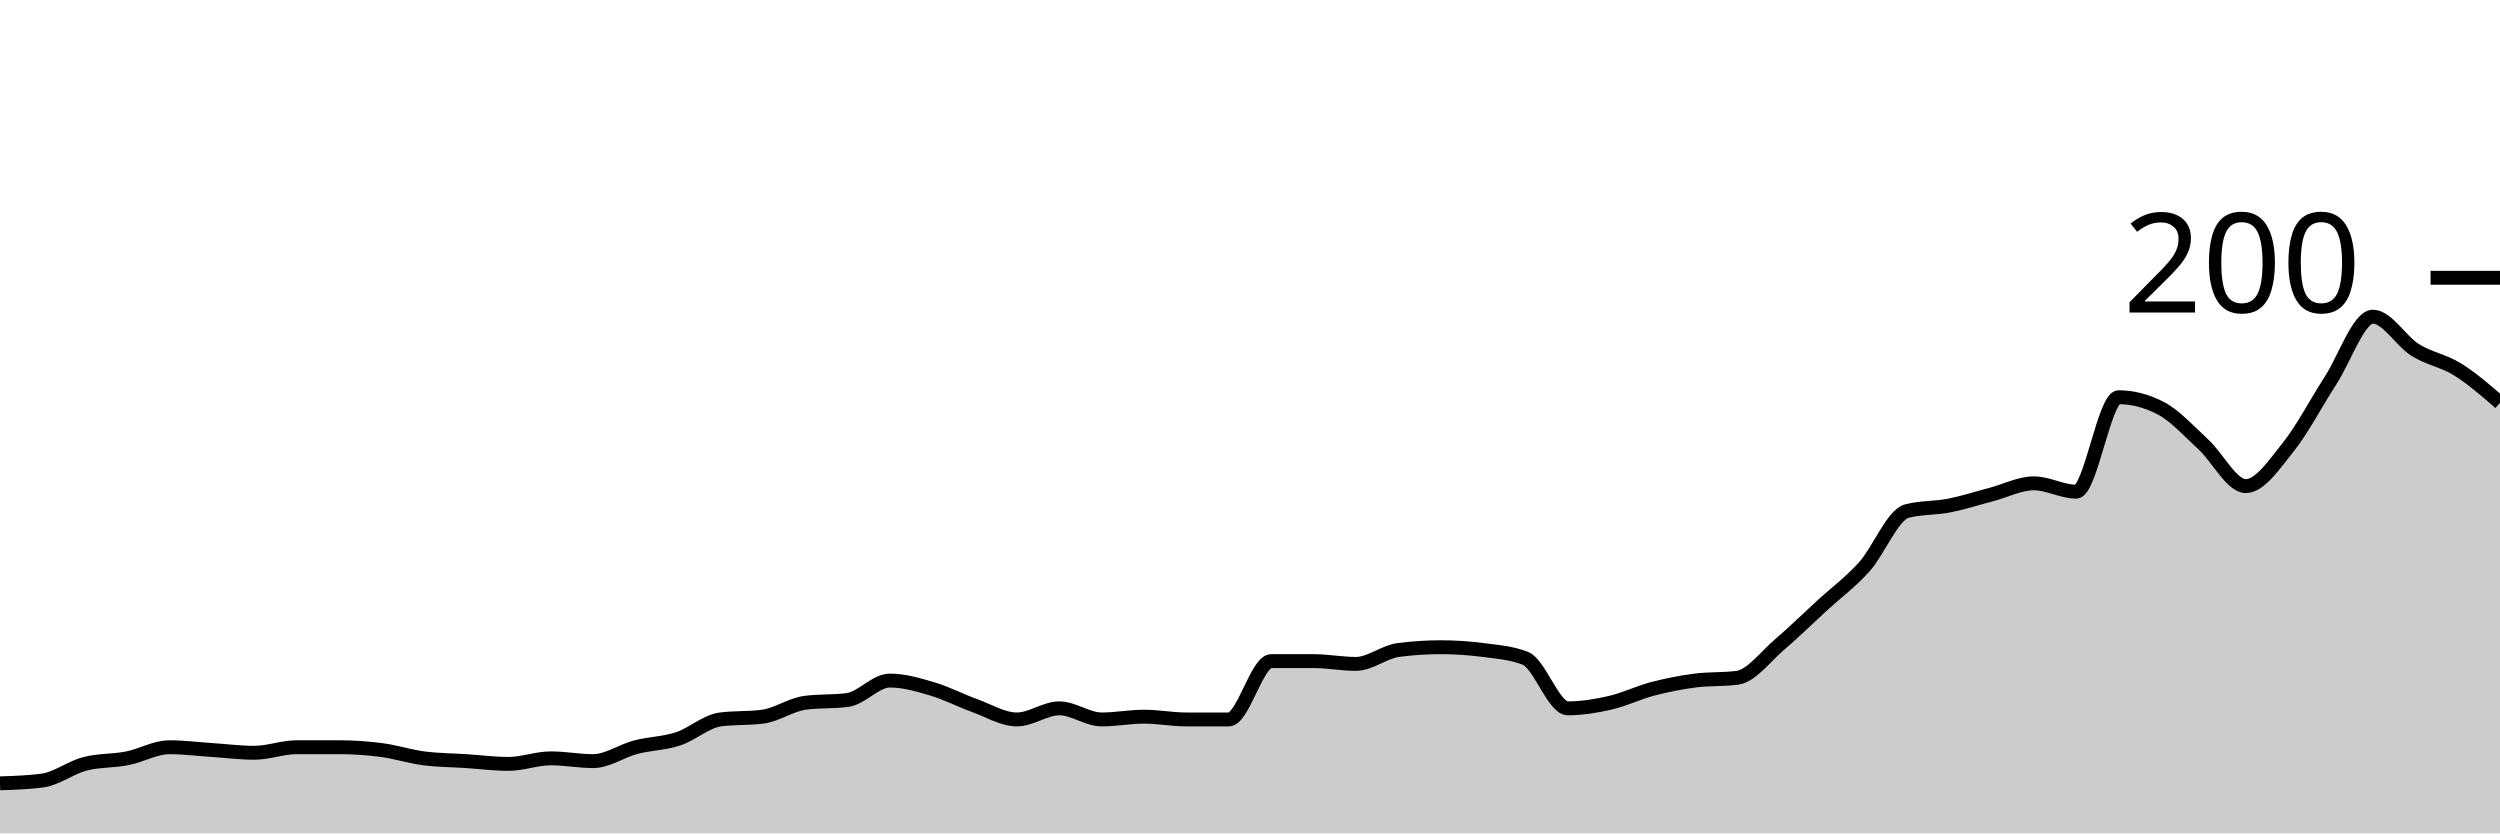
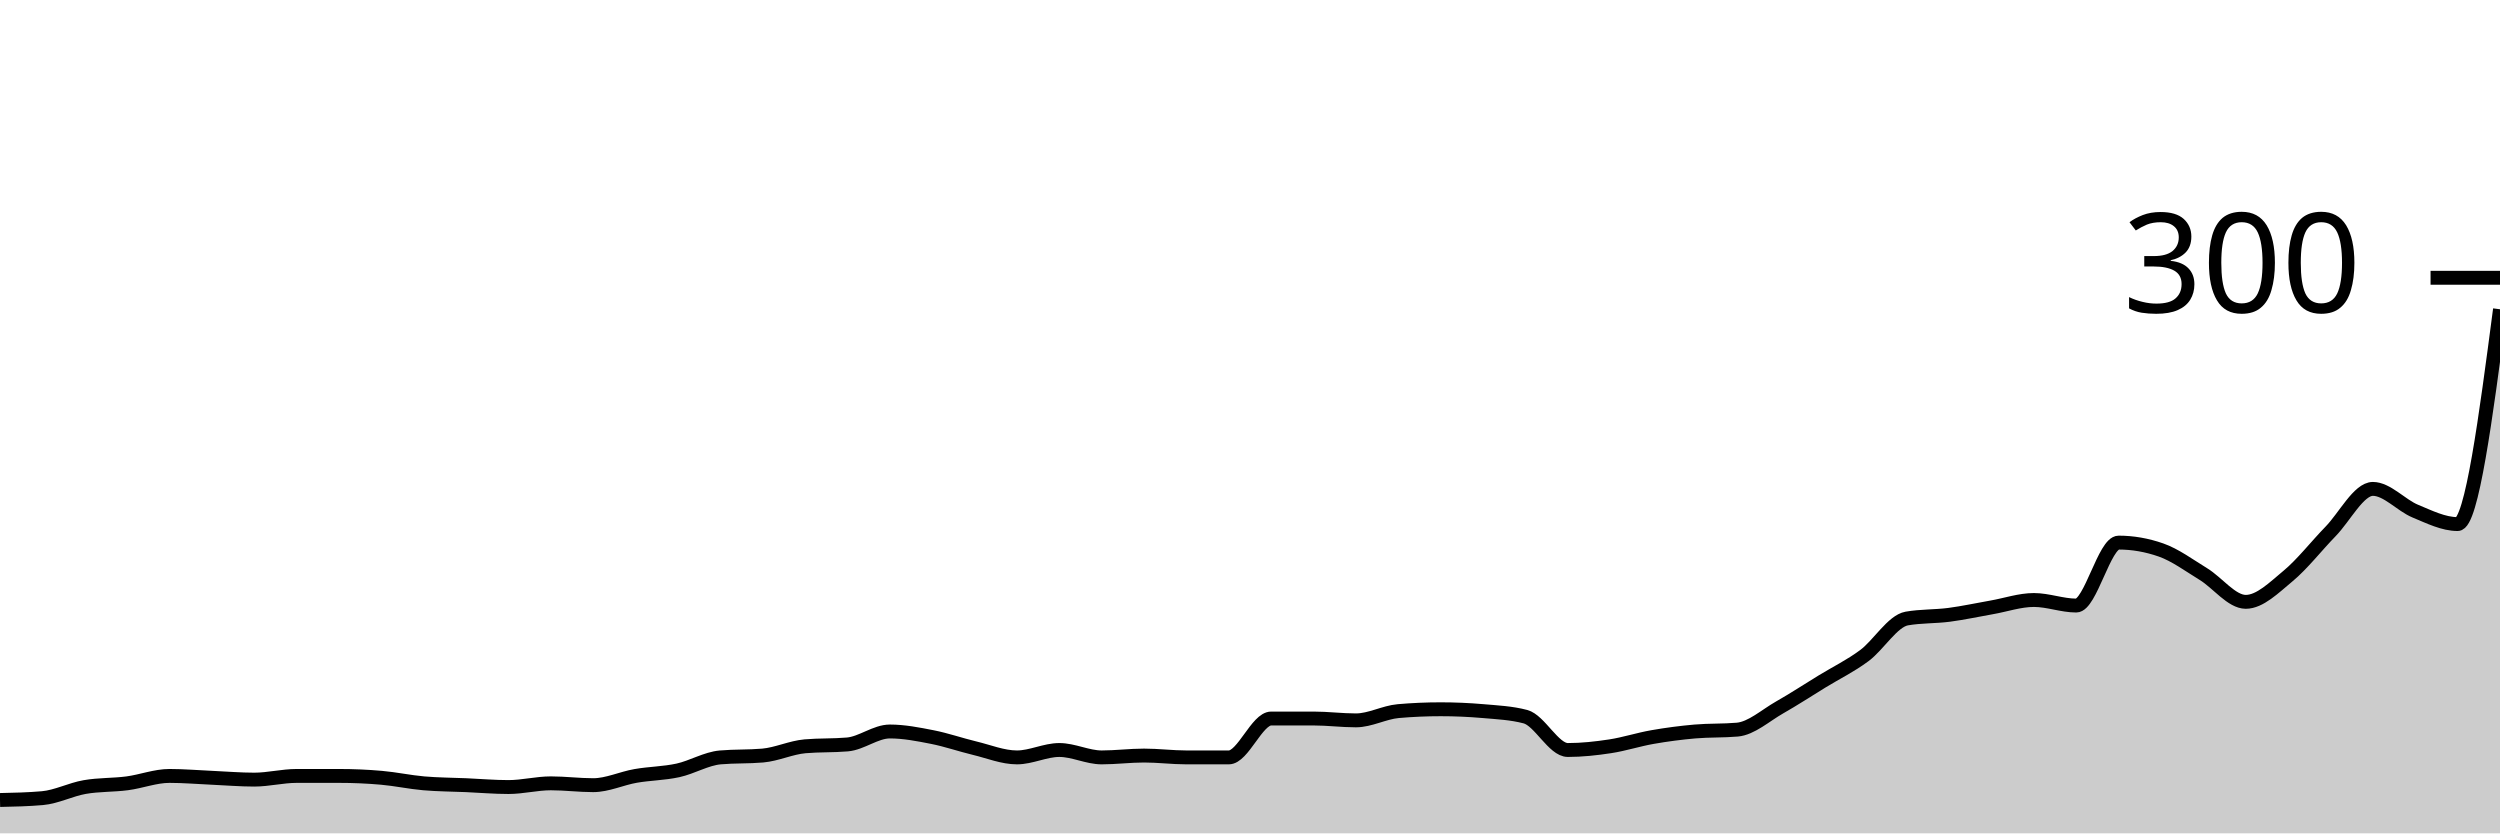
<svg xmlns="http://www.w3.org/2000/svg" viewBox="0 0 180 60">
  <g transform="translate(0,20)">
-     <path class="area" fill="rgba(0, 0, 0, 0.2)" d="M0,36.4C1.017,36.367,2.034,36.333,3.051,36.2C4.068,36.067,5.085,35.267,6.102,35C7.119,34.733,8.136,34.8,9.153,34.6C10.169,34.4,11.186,33.8,12.203,33.8C13.22,33.8,14.237,33.933,15.254,34C16.271,34.067,17.288,34.2,18.305,34.2C19.322,34.2,20.339,33.8,21.356,33.8C22.373,33.8,23.39,33.8,24.407,33.8C25.424,33.8,26.441,33.867,27.458,34C28.475,34.133,29.492,34.467,30.508,34.6C31.525,34.733,32.542,34.733,33.559,34.8C34.576,34.867,35.593,35,36.61,35C37.627,35,38.644,34.6,39.661,34.6C40.678,34.6,41.695,34.8,42.712,34.8C43.729,34.8,44.746,34.067,45.763,33.8C46.78,33.533,47.797,33.533,48.814,33.2C49.831,32.867,50.847,31.933,51.864,31.8C52.881,31.667,53.898,31.733,54.915,31.6C55.932,31.467,56.949,30.733,57.966,30.6C58.983,30.467,60,30.533,61.017,30.4C62.034,30.267,63.051,29,64.068,29C65.085,29,66.102,29.3,67.119,29.6C68.136,29.9,69.153,30.433,70.169,30.8C71.186,31.167,72.203,31.8,73.22,31.8C74.237,31.8,75.254,31,76.271,31C77.288,31,78.305,31.8,79.322,31.8C80.339,31.8,81.356,31.6,82.373,31.6C83.39,31.6,84.407,31.8,85.424,31.8C86.441,31.8,87.458,31.8,88.475,31.8C89.492,31.8,90.508,27.6,91.525,27.6C92.542,27.6,93.559,27.6,94.576,27.6C95.593,27.6,96.61,27.8,97.627,27.8C98.644,27.8,99.661,26.933,100.678,26.8C101.695,26.667,102.712,26.6,103.729,26.6C104.746,26.6,105.763,26.667,106.78,26.8C107.797,26.933,108.814,27,109.831,27.4C110.847,27.8,111.864,31,112.881,31C113.898,31,114.915,30.833,115.932,30.6C116.949,30.367,117.966,29.867,118.983,29.6C120,29.333,121.017,29.133,122.034,29C123.051,28.867,124.068,28.933,125.085,28.8C126.102,28.667,127.119,27.267,128.136,26.4C129.153,25.533,130.169,24.533,131.186,23.6C132.203,22.667,133.22,21.933,134.237,20.8C135.254,19.667,136.271,17.067,137.288,16.8C138.305,16.533,139.322,16.6,140.339,16.4C141.356,16.2,142.373,15.867,143.39,15.6C144.407,15.333,145.424,14.8,146.441,14.8C147.458,14.8,148.475,15.4,149.492,15.4C150.508,15.4,151.525,8.6,152.542,8.6C153.559,8.6,154.576,8.867,155.593,9.4C156.61,9.933,157.627,11.067,158.644,12C159.661,12.933,160.678,15,161.695,15C162.712,15,163.729,13.467,164.746,12.2C165.763,10.933,166.78,8.967,167.797,7.4C168.814,5.833,169.831,2.8,170.847,2.8C171.864,2.8,172.881,4.567,173.898,5.2C174.915,5.833,175.932,5.967,176.949,6.6C177.966,7.233,178.983,8.117,180,9L180,40C178.983,40,177.966,40,176.949,40C175.932,40,174.915,40,173.898,40C172.881,40,171.864,40,170.847,40C169.831,40,168.814,40,167.797,40C166.78,40,165.763,40,164.746,40C163.729,40,162.712,40,161.695,40C160.678,40,159.661,40,158.644,40C157.627,40,156.61,40,155.593,40C154.576,40,153.559,40,152.542,40C151.525,40,150.508,40,149.492,40C148.475,40,147.458,40,146.441,40C145.424,40,144.407,40,143.39,40C142.373,40,141.356,40,140.339,40C139.322,40,138.305,40,137.288,40C136.271,40,135.254,40,134.237,40C133.22,40,132.203,40,131.186,40C130.169,40,129.153,40,128.136,40C127.119,40,126.102,40,125.085,40C124.068,40,123.051,40,122.034,40C121.017,40,120,40,118.983,40C117.966,40,116.949,40,115.932,40C114.915,40,113.898,40,112.881,40C111.864,40,110.847,40,109.831,40C108.814,40,107.797,40,106.78,40C105.763,40,104.746,40,103.729,40C102.712,40,101.695,40,100.678,40C99.661,40,98.644,40,97.627,40C96.61,40,95.593,40,94.576,40C93.559,40,92.542,40,91.525,40C90.508,40,89.492,40,88.475,40C87.458,40,86.441,40,85.424,40C84.407,40,83.39,40,82.373,40C81.356,40,80.339,40,79.322,40C78.305,40,77.288,40,76.271,40C75.254,40,74.237,40,73.22,40C72.203,40,71.186,40,70.169,40C69.153,40,68.136,40,67.119,40C66.102,40,65.085,40,64.068,40C63.051,40,62.034,40,61.017,40C60,40,58.983,40,57.966,40C56.949,40,55.932,40,54.915,40C53.898,40,52.881,40,51.864,40C50.847,40,49.831,40,48.814,40C47.797,40,46.78,40,45.763,40C44.746,40,43.729,40,42.712,40C41.695,40,40.678,40,39.661,40C38.644,40,37.627,40,36.61,40C35.593,40,34.576,40,33.559,40C32.542,40,31.525,40,30.508,40C29.492,40,28.475,40,27.458,40C26.441,40,25.424,40,24.407,40C23.39,40,22.373,40,21.356,40C20.339,40,19.322,40,18.305,40C17.288,40,16.271,40,15.254,40C14.237,40,13.22,40,12.203,40C11.186,40,10.169,40,9.153,40C8.136,40,7.119,40,6.102,40C5.085,40,4.068,40,3.051,40C2.034,40,1.017,40,0,40Z" />
-     <path class="line" stroke="black" fill="none" d="M0,36.4C1.017,36.367,2.034,36.333,3.051,36.2C4.068,36.067,5.085,35.267,6.102,35C7.119,34.733,8.136,34.8,9.153,34.6C10.169,34.4,11.186,33.8,12.203,33.8C13.22,33.8,14.237,33.933,15.254,34C16.271,34.067,17.288,34.2,18.305,34.2C19.322,34.2,20.339,33.8,21.356,33.8C22.373,33.8,23.39,33.8,24.407,33.8C25.424,33.8,26.441,33.867,27.458,34C28.475,34.133,29.492,34.467,30.508,34.6C31.525,34.733,32.542,34.733,33.559,34.8C34.576,34.867,35.593,35,36.61,35C37.627,35,38.644,34.6,39.661,34.6C40.678,34.6,41.695,34.8,42.712,34.8C43.729,34.8,44.746,34.067,45.763,33.8C46.78,33.533,47.797,33.533,48.814,33.2C49.831,32.867,50.847,31.933,51.864,31.8C52.881,31.667,53.898,31.733,54.915,31.6C55.932,31.467,56.949,30.733,57.966,30.6C58.983,30.467,60,30.533,61.017,30.4C62.034,30.267,63.051,29,64.068,29C65.085,29,66.102,29.3,67.119,29.6C68.136,29.9,69.153,30.433,70.169,30.8C71.186,31.167,72.203,31.8,73.22,31.8C74.237,31.8,75.254,31,76.271,31C77.288,31,78.305,31.8,79.322,31.8C80.339,31.8,81.356,31.6,82.373,31.6C83.39,31.6,84.407,31.8,85.424,31.8C86.441,31.8,87.458,31.8,88.475,31.8C89.492,31.8,90.508,27.6,91.525,27.6C92.542,27.6,93.559,27.6,94.576,27.6C95.593,27.6,96.61,27.8,97.627,27.8C98.644,27.8,99.661,26.933,100.678,26.8C101.695,26.667,102.712,26.6,103.729,26.6C104.746,26.6,105.763,26.667,106.78,26.8C107.797,26.933,108.814,27,109.831,27.4C110.847,27.8,111.864,31,112.881,31C113.898,31,114.915,30.833,115.932,30.6C116.949,30.367,117.966,29.867,118.983,29.6C120,29.333,121.017,29.133,122.034,29C123.051,28.867,124.068,28.933,125.085,28.8C126.102,28.667,127.119,27.267,128.136,26.4C129.153,25.533,130.169,24.533,131.186,23.6C132.203,22.667,133.22,21.933,134.237,20.8C135.254,19.667,136.271,17.067,137.288,16.8C138.305,16.533,139.322,16.6,140.339,16.4C141.356,16.2,142.373,15.867,143.39,15.6C144.407,15.333,145.424,14.8,146.441,14.8C147.458,14.8,148.475,15.4,149.492,15.4C150.508,15.4,151.525,8.6,152.542,8.6C153.559,8.6,154.576,8.867,155.593,9.4C156.61,9.933,157.627,11.067,158.644,12C159.661,12.933,160.678,15,161.695,15C162.712,15,163.729,13.467,164.746,12.2C165.763,10.933,166.78,8.967,167.797,7.4C168.814,5.833,169.831,2.8,170.847,2.8C171.864,2.8,172.881,4.567,173.898,5.2C174.915,5.833,175.932,5.967,176.949,6.6C177.966,7.233,178.983,8.117,180,9" />
+     <path class="area" fill="rgba(0, 0, 0, 0.2)" d="M0,37.6C1.017,37.578,2.034,37.556,3.051,37.467C4.068,37.378,5.085,36.844,6.102,36.667C7.119,36.489,8.136,36.533,9.153,36.4C10.169,36.267,11.186,35.867,12.203,35.867C13.22,35.867,14.237,35.956,15.254,36C16.271,36.044,17.288,36.133,18.305,36.133C19.322,36.133,20.339,35.867,21.356,35.867C22.373,35.867,23.39,35.867,24.407,35.867C25.424,35.867,26.441,35.911,27.458,36C28.475,36.089,29.492,36.311,30.508,36.4C31.525,36.489,32.542,36.489,33.559,36.533C34.576,36.578,35.593,36.667,36.61,36.667C37.627,36.667,38.644,36.4,39.661,36.4C40.678,36.4,41.695,36.533,42.712,36.533C43.729,36.533,44.746,36.044,45.763,35.867C46.78,35.689,47.797,35.689,48.814,35.467C49.831,35.244,50.847,34.622,51.864,34.533C52.881,34.444,53.898,34.489,54.915,34.4C55.932,34.311,56.949,33.822,57.966,33.733C58.983,33.644,60,33.689,61.017,33.6C62.034,33.511,63.051,32.667,64.068,32.667C65.085,32.667,66.102,32.867,67.119,33.067C68.136,33.267,69.153,33.622,70.169,33.867C71.186,34.111,72.203,34.533,73.22,34.533C74.237,34.533,75.254,34,76.271,34C77.288,34,78.305,34.533,79.322,34.533C80.339,34.533,81.356,34.4,82.373,34.4C83.39,34.4,84.407,34.533,85.424,34.533C86.441,34.533,87.458,34.533,88.475,34.533C89.492,34.533,90.508,31.733,91.525,31.733C92.542,31.733,93.559,31.733,94.576,31.733C95.593,31.733,96.61,31.867,97.627,31.867C98.644,31.867,99.661,31.289,100.678,31.2C101.695,31.111,102.712,31.067,103.729,31.067C104.746,31.067,105.763,31.111,106.78,31.2C107.797,31.289,108.814,31.333,109.831,31.6C110.847,31.867,111.864,34,112.881,34C113.898,34,114.915,33.889,115.932,33.733C116.949,33.578,117.966,33.244,118.983,33.067C120,32.889,121.017,32.756,122.034,32.667C123.051,32.578,124.068,32.622,125.085,32.533C126.102,32.444,127.119,31.511,128.136,30.933C129.153,30.356,130.169,29.689,131.186,29.067C132.203,28.444,133.22,27.956,134.237,27.2C135.254,26.444,136.271,24.711,137.288,24.533C138.305,24.356,139.322,24.4,140.339,24.267C141.356,24.133,142.373,23.911,143.39,23.733C144.407,23.556,145.424,23.2,146.441,23.2C147.458,23.2,148.475,23.6,149.492,23.6C150.508,23.6,151.525,19.067,152.542,19.067C153.559,19.067,154.576,19.244,155.593,19.6C156.61,19.956,157.627,20.711,158.644,21.333C159.661,21.956,160.678,23.333,161.695,23.333C162.712,23.333,163.729,22.311,164.746,21.467C165.763,20.622,166.78,19.311,167.797,18.267C168.814,17.222,169.831,15.2,170.847,15.2C171.864,15.2,172.881,16.378,173.898,16.8C174.915,17.222,175.932,17.733,176.949,17.733C177.966,17.733,178.983,10,180,2.267L180,40C178.983,40,177.966,40,176.949,40C175.932,40,174.915,40,173.898,40C172.881,40,171.864,40,170.847,40C169.831,40,168.814,40,167.797,40C166.78,40,165.763,40,164.746,40C163.729,40,162.712,40,161.695,40C160.678,40,159.661,40,158.644,40C157.627,40,156.61,40,155.593,40C154.576,40,153.559,40,152.542,40C151.525,40,150.508,40,149.492,40C148.475,40,147.458,40,146.441,40C145.424,40,144.407,40,143.39,40C142.373,40,141.356,40,140.339,40C139.322,40,138.305,40,137.288,40C136.271,40,135.254,40,134.237,40C133.22,40,132.203,40,131.186,40C130.169,40,129.153,40,128.136,40C127.119,40,126.102,40,125.085,40C124.068,40,123.051,40,122.034,40C121.017,40,120,40,118.983,40C117.966,40,116.949,40,115.932,40C114.915,40,113.898,40,112.881,40C111.864,40,110.847,40,109.831,40C108.814,40,107.797,40,106.78,40C105.763,40,104.746,40,103.729,40C102.712,40,101.695,40,100.678,40C99.661,40,98.644,40,97.627,40C96.61,40,95.593,40,94.576,40C93.559,40,92.542,40,91.525,40C90.508,40,89.492,40,88.475,40C87.458,40,86.441,40,85.424,40C84.407,40,83.39,40,82.373,40C81.356,40,80.339,40,79.322,40C78.305,40,77.288,40,76.271,40C75.254,40,74.237,40,73.22,40C72.203,40,71.186,40,70.169,40C69.153,40,68.136,40,67.119,40C66.102,40,65.085,40,64.068,40C63.051,40,62.034,40,61.017,40C60,40,58.983,40,57.966,40C56.949,40,55.932,40,54.915,40C53.898,40,52.881,40,51.864,40C50.847,40,49.831,40,48.814,40C47.797,40,46.78,40,45.763,40C44.746,40,43.729,40,42.712,40C41.695,40,40.678,40,39.661,40C38.644,40,37.627,40,36.61,40C35.593,40,34.576,40,33.559,40C32.542,40,31.525,40,30.508,40C29.492,40,28.475,40,27.458,40C26.441,40,25.424,40,24.407,40C23.39,40,22.373,40,21.356,40C20.339,40,19.322,40,18.305,40C17.288,40,16.271,40,15.254,40C14.237,40,13.22,40,12.203,40C11.186,40,10.169,40,9.153,40C8.136,40,7.119,40,6.102,40C5.085,40,4.068,40,3.051,40C2.034,40,1.017,40,0,40Z" />
+     <path class="line" stroke="black" fill="none" d="M0,37.6C1.017,37.578,2.034,37.556,3.051,37.467C4.068,37.378,5.085,36.844,6.102,36.667C7.119,36.489,8.136,36.533,9.153,36.4C10.169,36.267,11.186,35.867,12.203,35.867C13.22,35.867,14.237,35.956,15.254,36C16.271,36.044,17.288,36.133,18.305,36.133C19.322,36.133,20.339,35.867,21.356,35.867C22.373,35.867,23.39,35.867,24.407,35.867C25.424,35.867,26.441,35.911,27.458,36C28.475,36.089,29.492,36.311,30.508,36.4C31.525,36.489,32.542,36.489,33.559,36.533C34.576,36.578,35.593,36.667,36.61,36.667C37.627,36.667,38.644,36.4,39.661,36.4C40.678,36.4,41.695,36.533,42.712,36.533C43.729,36.533,44.746,36.044,45.763,35.867C46.78,35.689,47.797,35.689,48.814,35.467C49.831,35.244,50.847,34.622,51.864,34.533C52.881,34.444,53.898,34.489,54.915,34.4C55.932,34.311,56.949,33.822,57.966,33.733C58.983,33.644,60,33.689,61.017,33.6C62.034,33.511,63.051,32.667,64.068,32.667C65.085,32.667,66.102,32.867,67.119,33.067C68.136,33.267,69.153,33.622,70.169,33.867C71.186,34.111,72.203,34.533,73.22,34.533C74.237,34.533,75.254,34,76.271,34C77.288,34,78.305,34.533,79.322,34.533C80.339,34.533,81.356,34.4,82.373,34.4C83.39,34.4,84.407,34.533,85.424,34.533C86.441,34.533,87.458,34.533,88.475,34.533C89.492,34.533,90.508,31.733,91.525,31.733C92.542,31.733,93.559,31.733,94.576,31.733C95.593,31.733,96.61,31.867,97.627,31.867C98.644,31.867,99.661,31.289,100.678,31.2C101.695,31.111,102.712,31.067,103.729,31.067C104.746,31.067,105.763,31.111,106.78,31.2C107.797,31.289,108.814,31.333,109.831,31.6C110.847,31.867,111.864,34,112.881,34C113.898,34,114.915,33.889,115.932,33.733C116.949,33.578,117.966,33.244,118.983,33.067C120,32.889,121.017,32.756,122.034,32.667C123.051,32.578,124.068,32.622,125.085,32.533C126.102,32.444,127.119,31.511,128.136,30.933C129.153,30.356,130.169,29.689,131.186,29.067C132.203,28.444,133.22,27.956,134.237,27.2C135.254,26.444,136.271,24.711,137.288,24.533C138.305,24.356,139.322,24.4,140.339,24.267C141.356,24.133,142.373,23.911,143.39,23.733C144.407,23.556,145.424,23.2,146.441,23.2C147.458,23.2,148.475,23.6,149.492,23.6C150.508,23.6,151.525,19.067,152.542,19.067C153.559,19.067,154.576,19.244,155.593,19.6C156.61,19.956,157.627,20.711,158.644,21.333C159.661,21.956,160.678,23.333,161.695,23.333C162.712,23.333,163.729,22.311,164.746,21.467C165.763,20.622,166.78,19.311,167.797,18.267C168.814,17.222,169.831,15.2,170.847,15.2C171.864,15.2,172.881,16.378,173.898,16.8C174.915,17.222,175.932,17.733,176.949,17.733C177.966,17.733,178.983,10,180,2.267" />
    <path class="axis-ceiling" stroke-width="1" stroke="black" fill="none" d="M175,0L180,0" />
-     <text class="axis-ceiling-label" font-family="sans-serif" text-anchor="end" font-size="10px" x="170" y="2.5">200</text>
+     <text class="axis-ceiling-label" font-family="sans-serif" text-anchor="end" font-size="10px" x="170" y="2.5">300</text>
  </g>
</svg>
